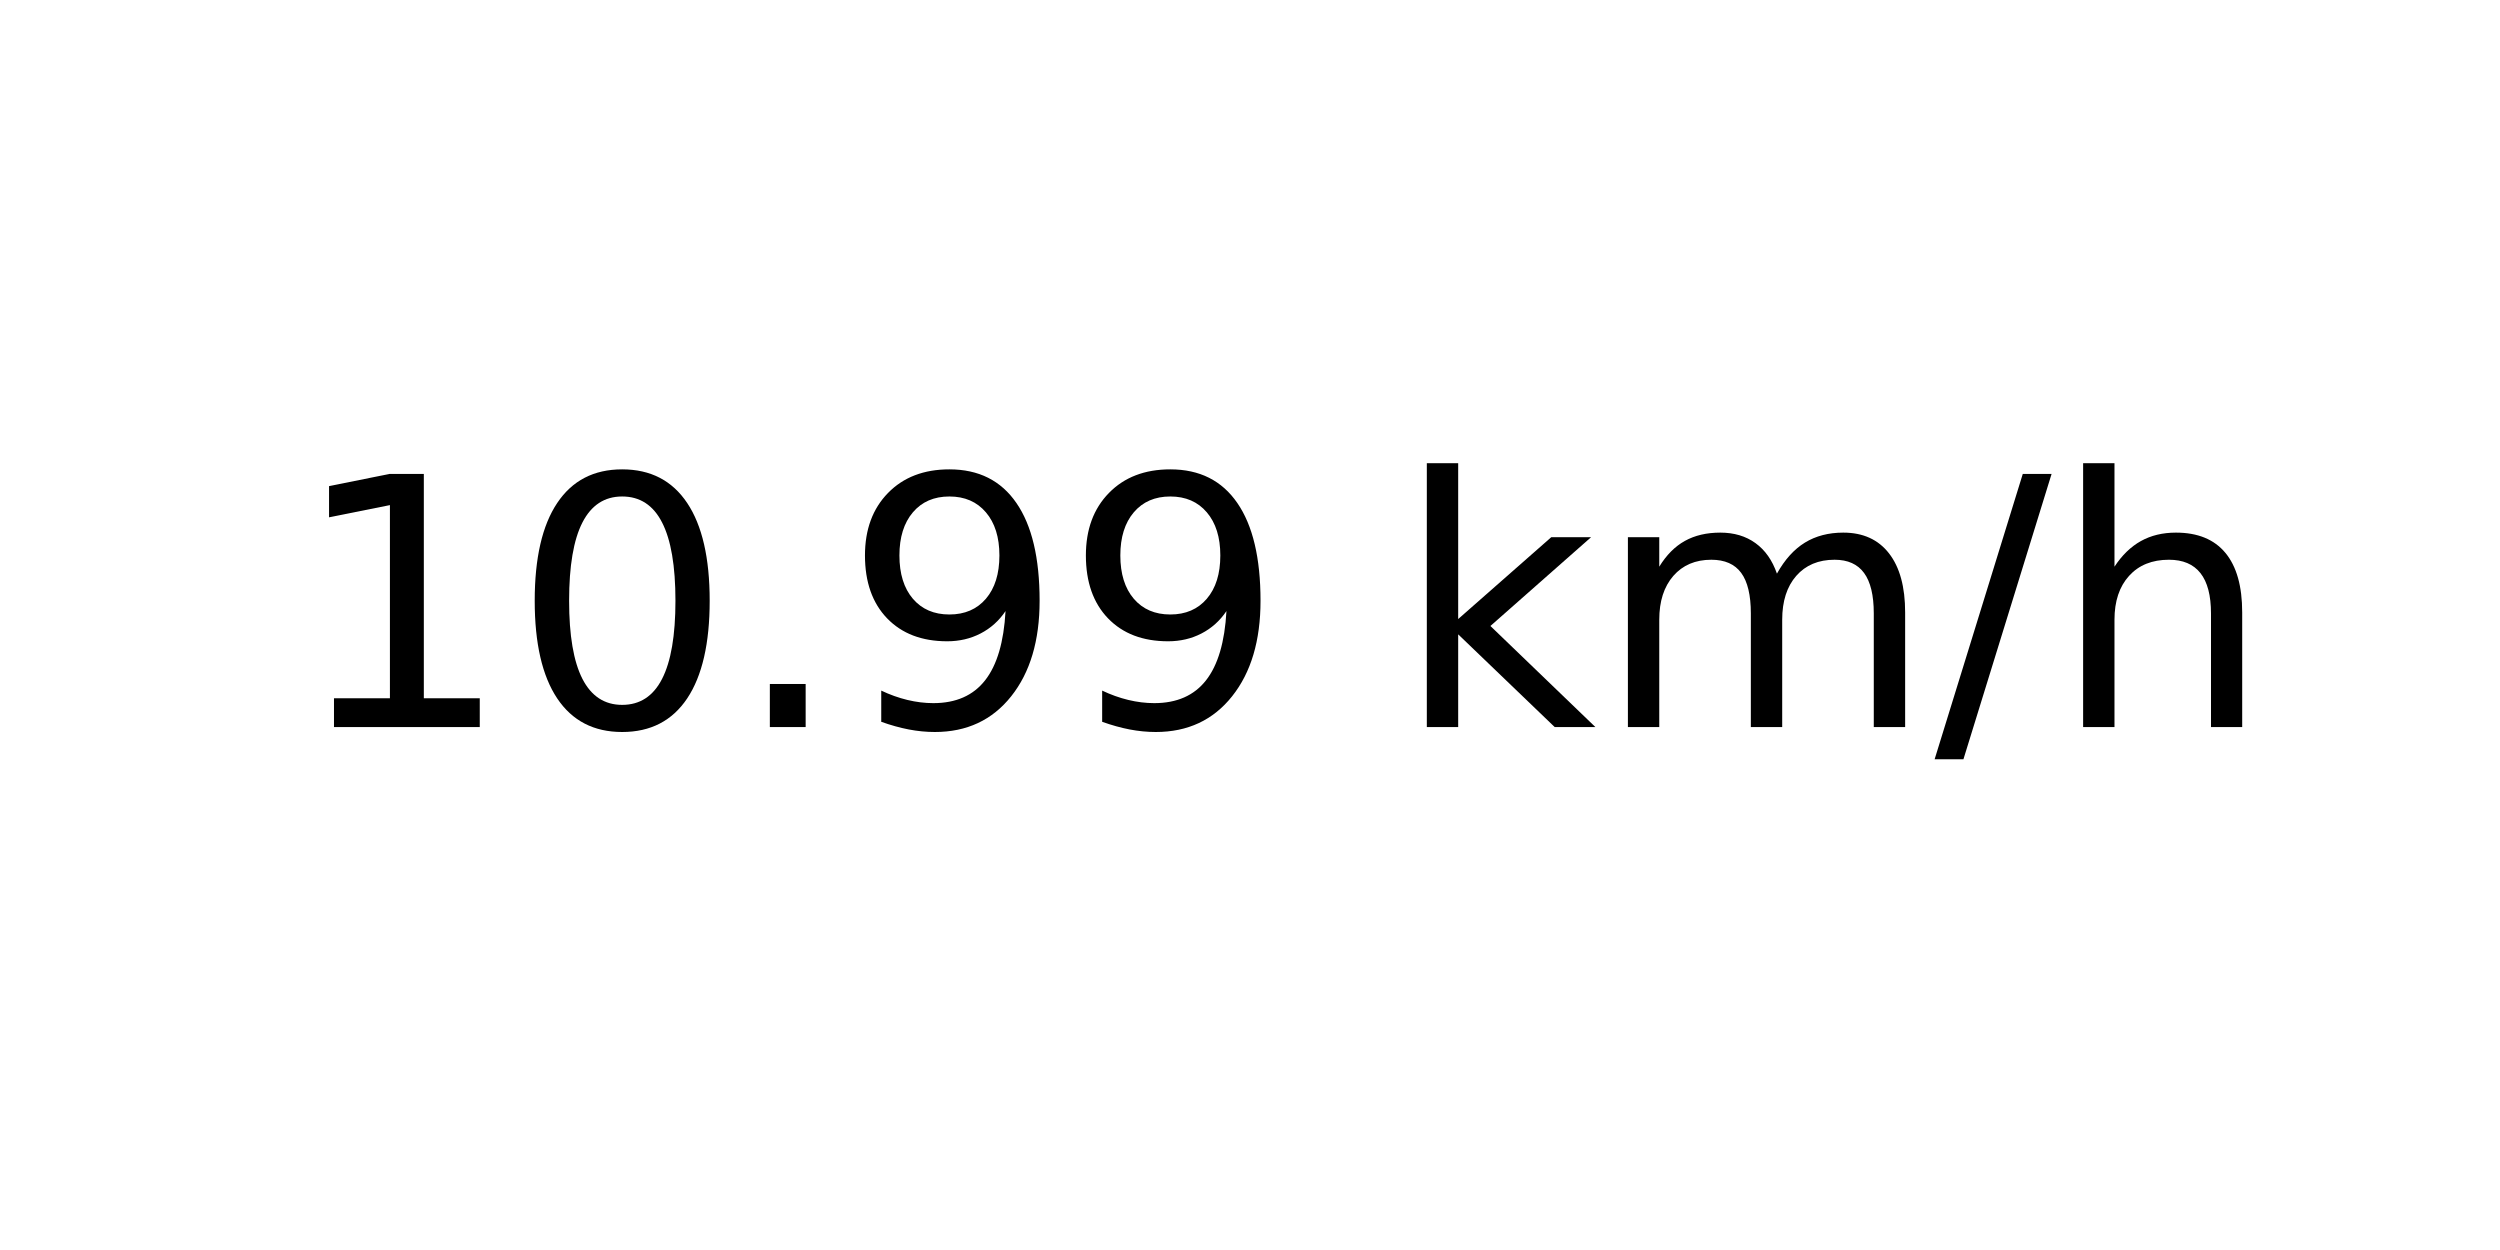
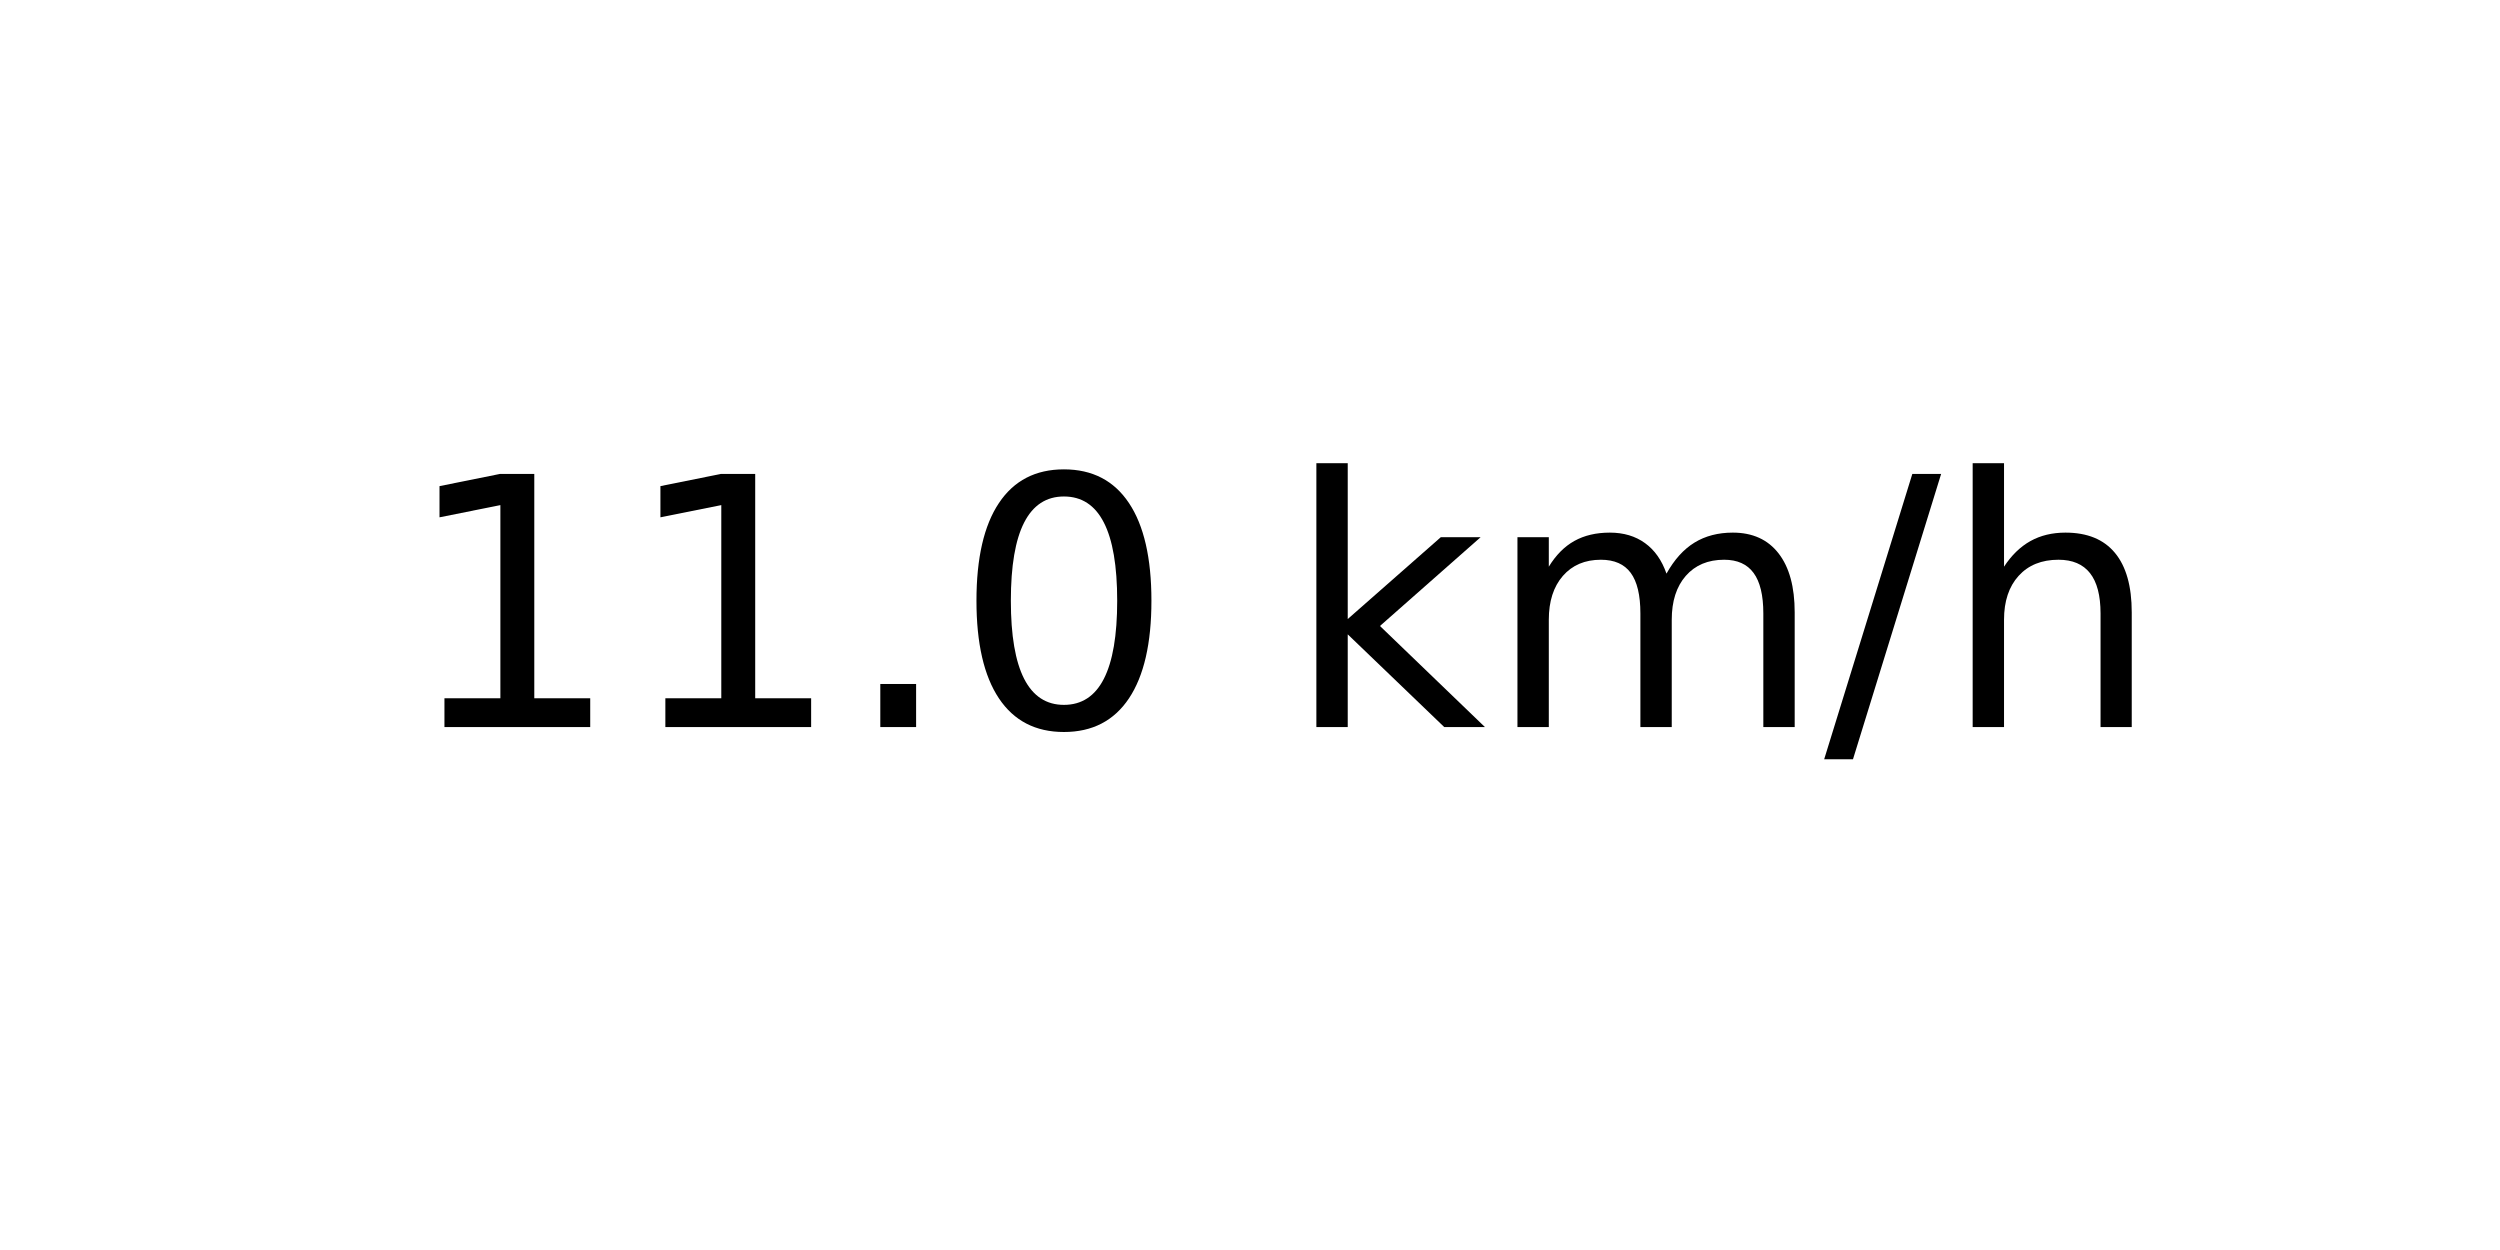
<svg xmlns="http://www.w3.org/2000/svg" xmlns:xlink="http://www.w3.org/1999/xlink" width="72pt" height="36pt" viewBox="0 0 72 36" version="1.1">
  <defs>
    <style type="text/css">*{stroke-linejoin: round; stroke-linecap: butt}</style>
  </defs>
  <g id="figure_1">
    <g id="axes_1">
      <g id="text_1">
-         <g transform="translate(8.378125 20.93937) scale(0.1 -0.1)">
+         <g transform="translate(11.55937 20.93937) scale(0.1 -0.1)">
          <defs>
            <path id="DejaVuSans-31" d="M 794 531  L 1825 531  L 1825 4091  L 703 3866  L 703 4441  L 1819 4666  L 2450 4666  L 2450 531  L 3481 531  L 3481 0  L 794 0  L 794 531  z " transform="scale(0.015625)" />
+             <path id="DejaVuSans-2e" d="M 684 794  L 1344 794  L 1344 0  L 684 0  L 684 794  z " transform="scale(0.015625)" />
            <path id="DejaVuSans-30" d="M 2034 4250  Q 1547 4250 1301 3770  Q 1056 3291 1056 2328  Q 1056 1369 1301 889  Q 1547 409 2034 409  Q 2525 409 2770 889  Q 3016 1369 3016 2328  Q 3016 3291 2770 3770  Q 2525 4250 2034 4250  z M 2034 4750  Q 2819 4750 3233 4129  Q 3647 3509 3647 2328  Q 3647 1150 3233 529  Q 2819 -91 2034 -91  Q 1250 -91 836 529  Q 422 1150 422 2328  Q 422 3509 836 4129  Q 1250 4750 2034 4750  z " transform="scale(0.015625)" />
-             <path id="DejaVuSans-2e" d="M 684 794  L 1344 794  L 1344 0  L 684 0  L 684 794  z " transform="scale(0.015625)" />
-             <path id="DejaVuSans-39" d="M 703 97  L 703 672  Q 941 559 1184 500  Q 1428 441 1663 441  Q 2288 441 2617 861  Q 2947 1281 2994 2138  Q 2813 1869 2534 1725  Q 2256 1581 1919 1581  Q 1219 1581 811 2004  Q 403 2428 403 3163  Q 403 3881 828 4315  Q 1253 4750 1959 4750  Q 2769 4750 3195 4129  Q 3622 3509 3622 2328  Q 3622 1225 3098 567  Q 2575 -91 1691 -91  Q 1453 -91 1209 -44  Q 966 3 703 97  z M 1959 2075  Q 2384 2075 2632 2365  Q 2881 2656 2881 3163  Q 2881 3666 2632 3958  Q 2384 4250 1959 4250  Q 1534 4250 1286 3958  Q 1038 3666 1038 3163  Q 1038 2656 1286 2365  Q 1534 2075 1959 2075  z " transform="scale(0.015625)" />
            <path id="DejaVuSans-20" transform="scale(0.015625)" />
            <path id="DejaVuSans-6b" d="M 581 4863  L 1159 4863  L 1159 1991  L 2875 3500  L 3609 3500  L 1753 1863  L 3688 0  L 2938 0  L 1159 1709  L 1159 0  L 581 0  L 581 4863  z " transform="scale(0.015625)" />
            <path id="DejaVuSans-6d" d="M 3328 2828  Q 3544 3216 3844 3400  Q 4144 3584 4550 3584  Q 5097 3584 5394 3201  Q 5691 2819 5691 2113  L 5691 0  L 5113 0  L 5113 2094  Q 5113 2597 4934 2840  Q 4756 3084 4391 3084  Q 3944 3084 3684 2787  Q 3425 2491 3425 1978  L 3425 0  L 2847 0  L 2847 2094  Q 2847 2600 2669 2842  Q 2491 3084 2119 3084  Q 1678 3084 1418 2786  Q 1159 2488 1159 1978  L 1159 0  L 581 0  L 581 3500  L 1159 3500  L 1159 2956  Q 1356 3278 1631 3431  Q 1906 3584 2284 3584  Q 2666 3584 2933 3390  Q 3200 3197 3328 2828  z " transform="scale(0.015625)" />
            <path id="DejaVuSans-2f" d="M 1625 4666  L 2156 4666  L 531 -594  L 0 -594  L 1625 4666  z " transform="scale(0.015625)" />
            <path id="DejaVuSans-68" d="M 3513 2113  L 3513 0  L 2938 0  L 2938 2094  Q 2938 2591 2744 2837  Q 2550 3084 2163 3084  Q 1697 3084 1428 2787  Q 1159 2491 1159 1978  L 1159 0  L 581 0  L 581 4863  L 1159 4863  L 1159 2956  Q 1366 3272 1645 3428  Q 1925 3584 2291 3584  Q 2894 3584 3203 3211  Q 3513 2838 3513 2113  z " transform="scale(0.015625)" />
          </defs>
          <use xlink:href="#DejaVuSans-31" />
-           <use xlink:href="#DejaVuSans-30" x="63.623" />
+           <use xlink:href="#DejaVuSans-31" x="63.623" />
          <use xlink:href="#DejaVuSans-2e" x="127.246" />
-           <use xlink:href="#DejaVuSans-39" x="159.033" />
-           <use xlink:href="#DejaVuSans-39" x="222.656" />
-           <use xlink:href="#DejaVuSans-20" x="286.279" />
-           <use xlink:href="#DejaVuSans-6b" x="318.066" />
-           <use xlink:href="#DejaVuSans-6d" x="375.977" />
-           <use xlink:href="#DejaVuSans-2f" x="473.389" />
-           <use xlink:href="#DejaVuSans-68" x="507.08" />
+           <use xlink:href="#DejaVuSans-30" x="159.033" />
+           <use xlink:href="#DejaVuSans-20" x="222.656" />
+           <use xlink:href="#DejaVuSans-6b" x="254.443" />
+           <use xlink:href="#DejaVuSans-6d" x="312.354" />
+           <use xlink:href="#DejaVuSans-2f" x="409.766" />
+           <use xlink:href="#DejaVuSans-68" x="443.457" />
        </g>
      </g>
    </g>
  </g>
</svg>
